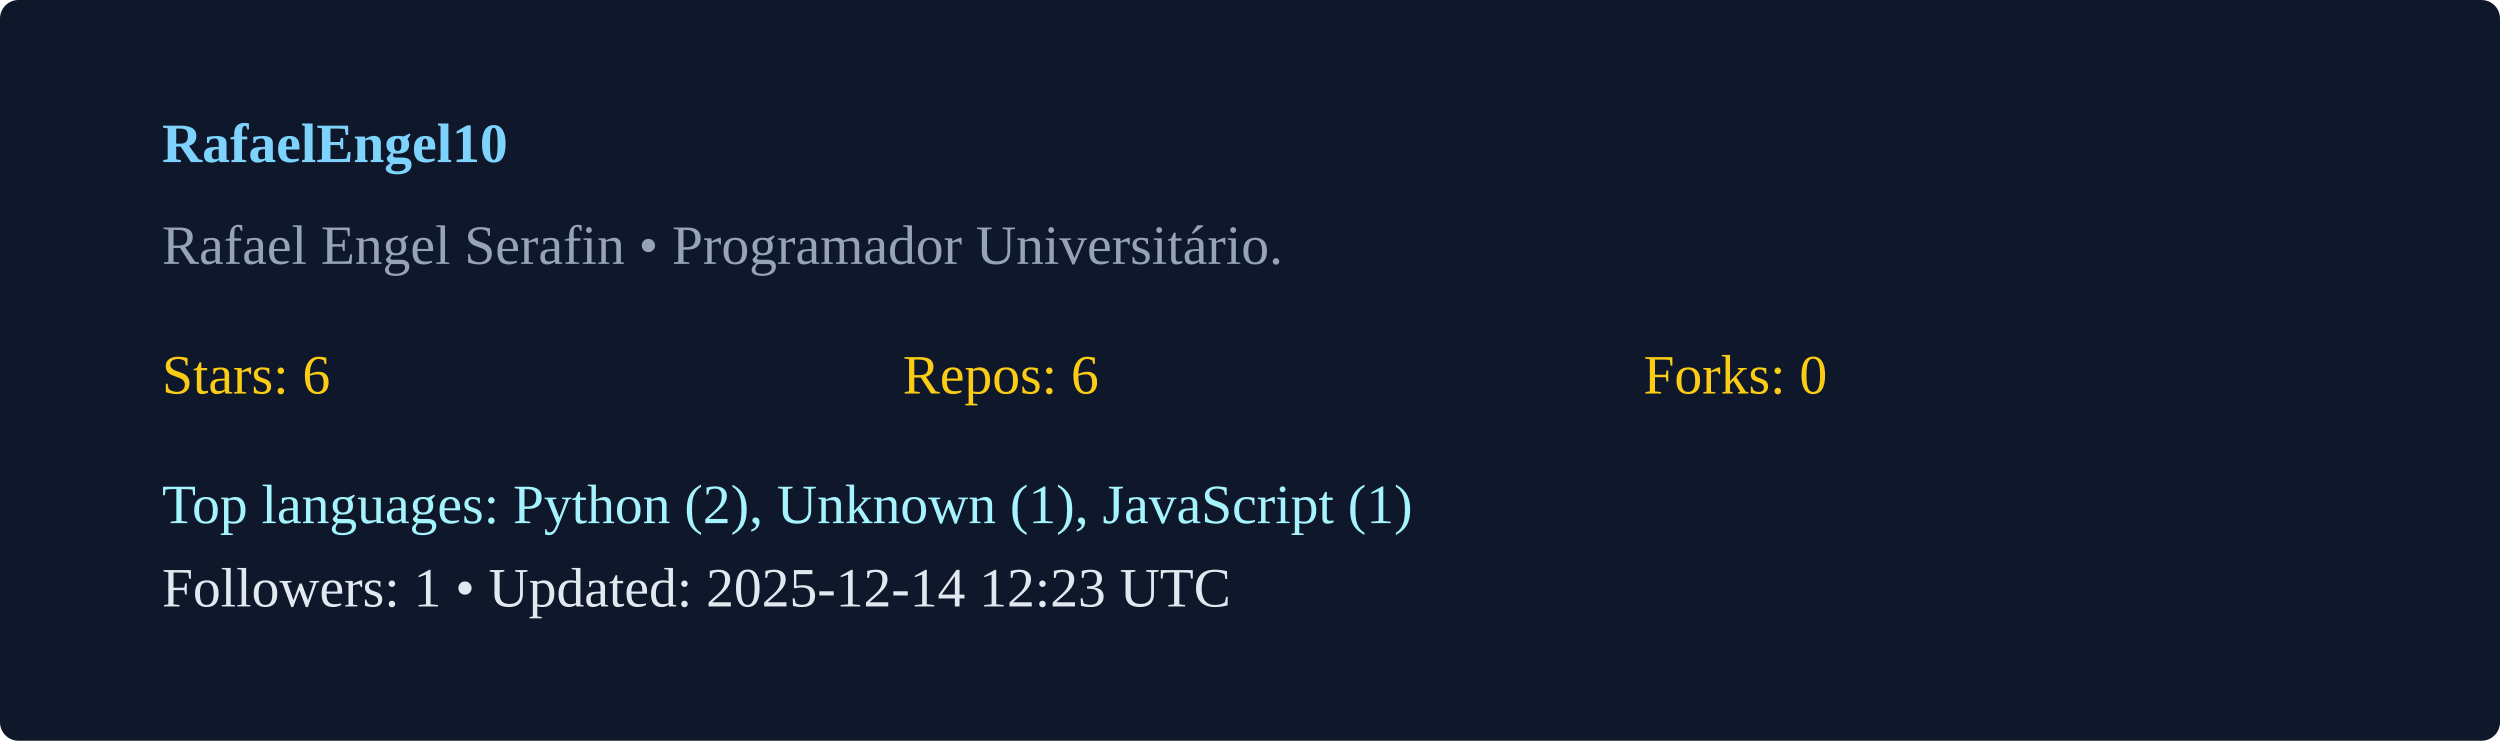
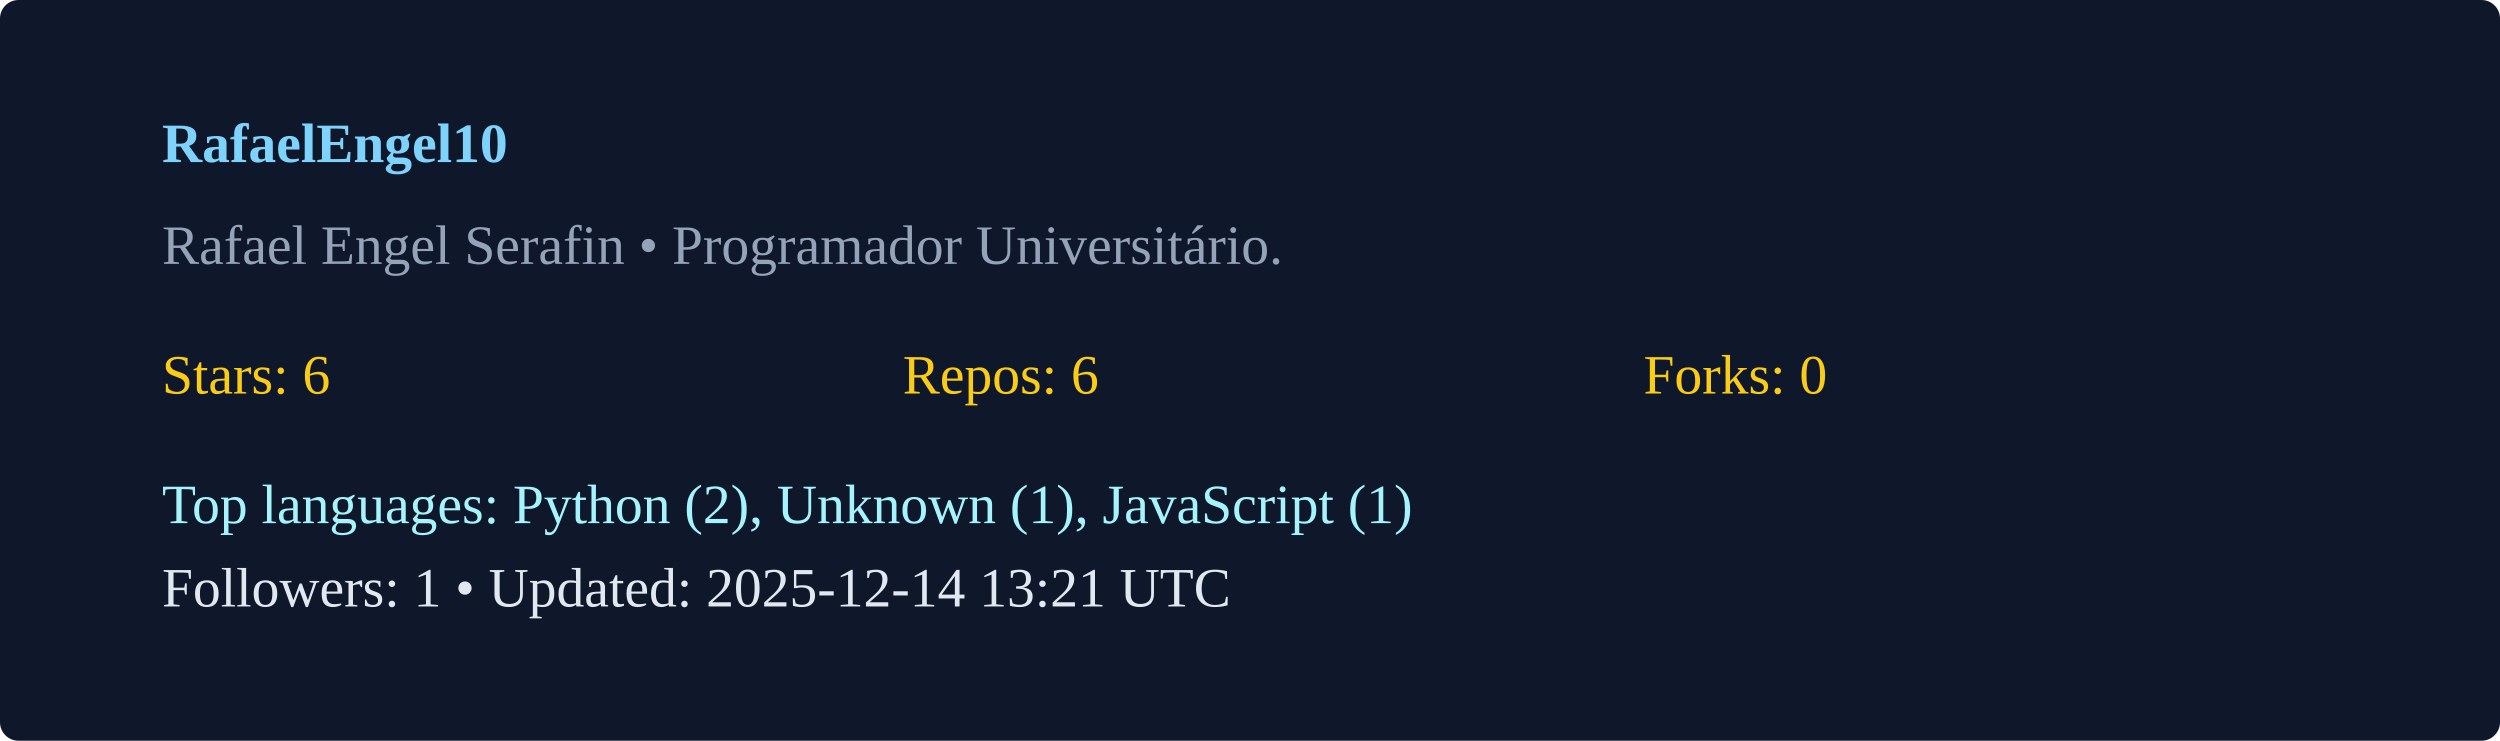
<svg xmlns="http://www.w3.org/2000/svg" width="540" height="160" viewBox="0 0 540 160">
  <rect width="100%" height="100%" rx="4" fill="#0f172a" />
  <g transform="translate(35,35)">
    <text x="0" y="0" fill="#7dd3fc" font-weight="600">RafaelEngel10</text>
    <text x="0" y="22" fill="#94a3b8">Rafael Engel Serafin  • Programador Universitário. </text>
    <g transform="translate(0,50)">
      <text x="0" y="0" fill="#facc15">Stars: 6</text>
      <text x="160" y="0" fill="#facc15">Repos: 6</text>
      <text x="320" y="0" fill="#facc15">Forks: 0</text>
      <text x="0" y="28" fill="#a5f3fc">Top languages: Python (2), Unknown (1), JavaScript (1)</text>
-       <text x="0" y="46" fill="#e2e8f0">Followers: 1 • Updated: 2025-12-14 12:23 UTC</text>
+       <text x="0" y="46" fill="#e2e8f0">Followers: 1 • Updated: 2025-12-14 13:21 UTC</text>
    </g>
  </g>
</svg>
